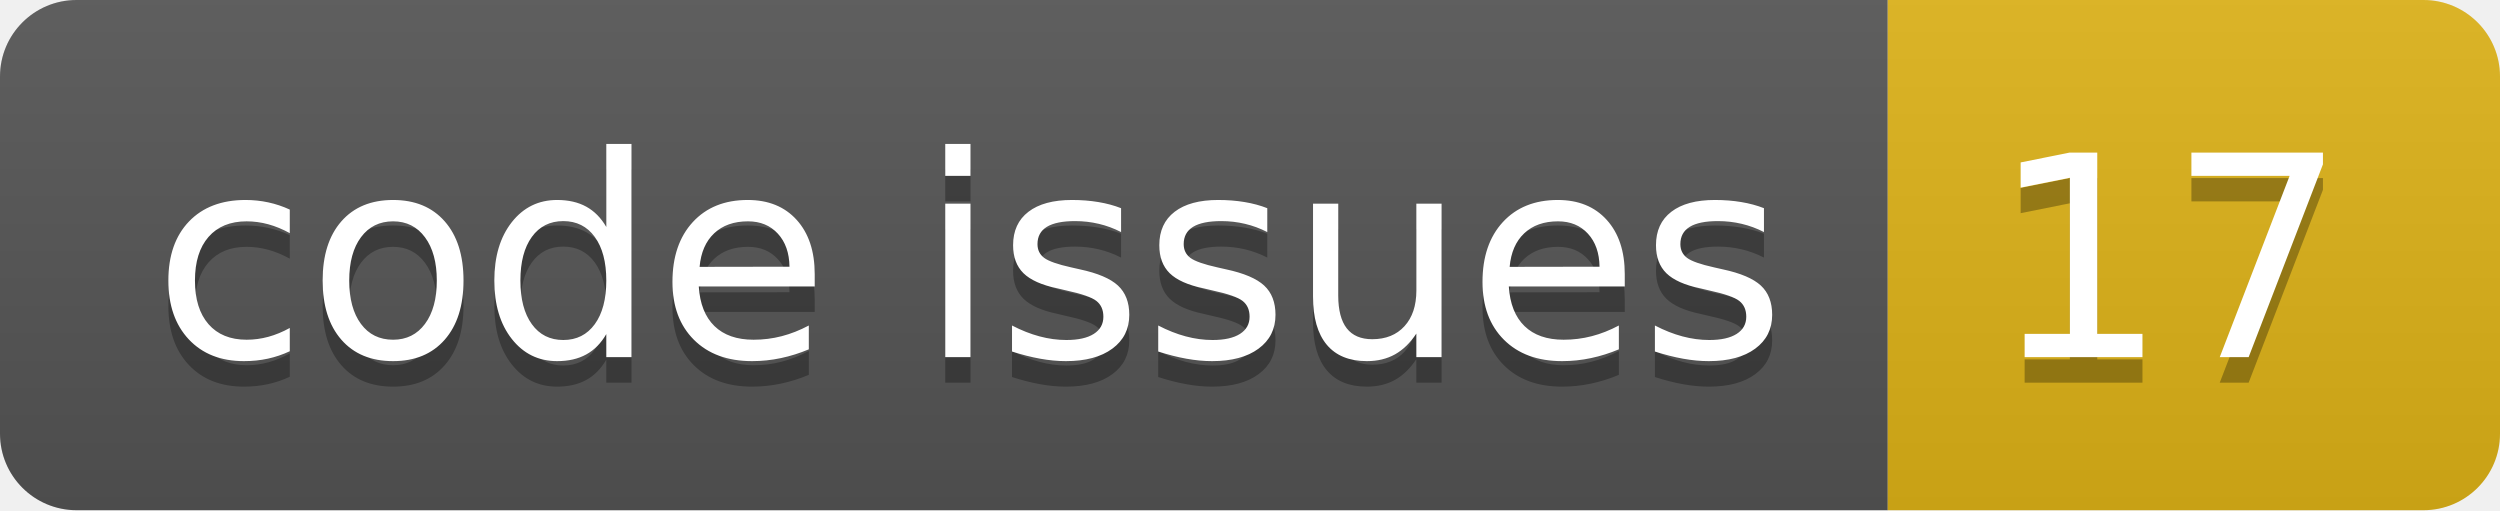
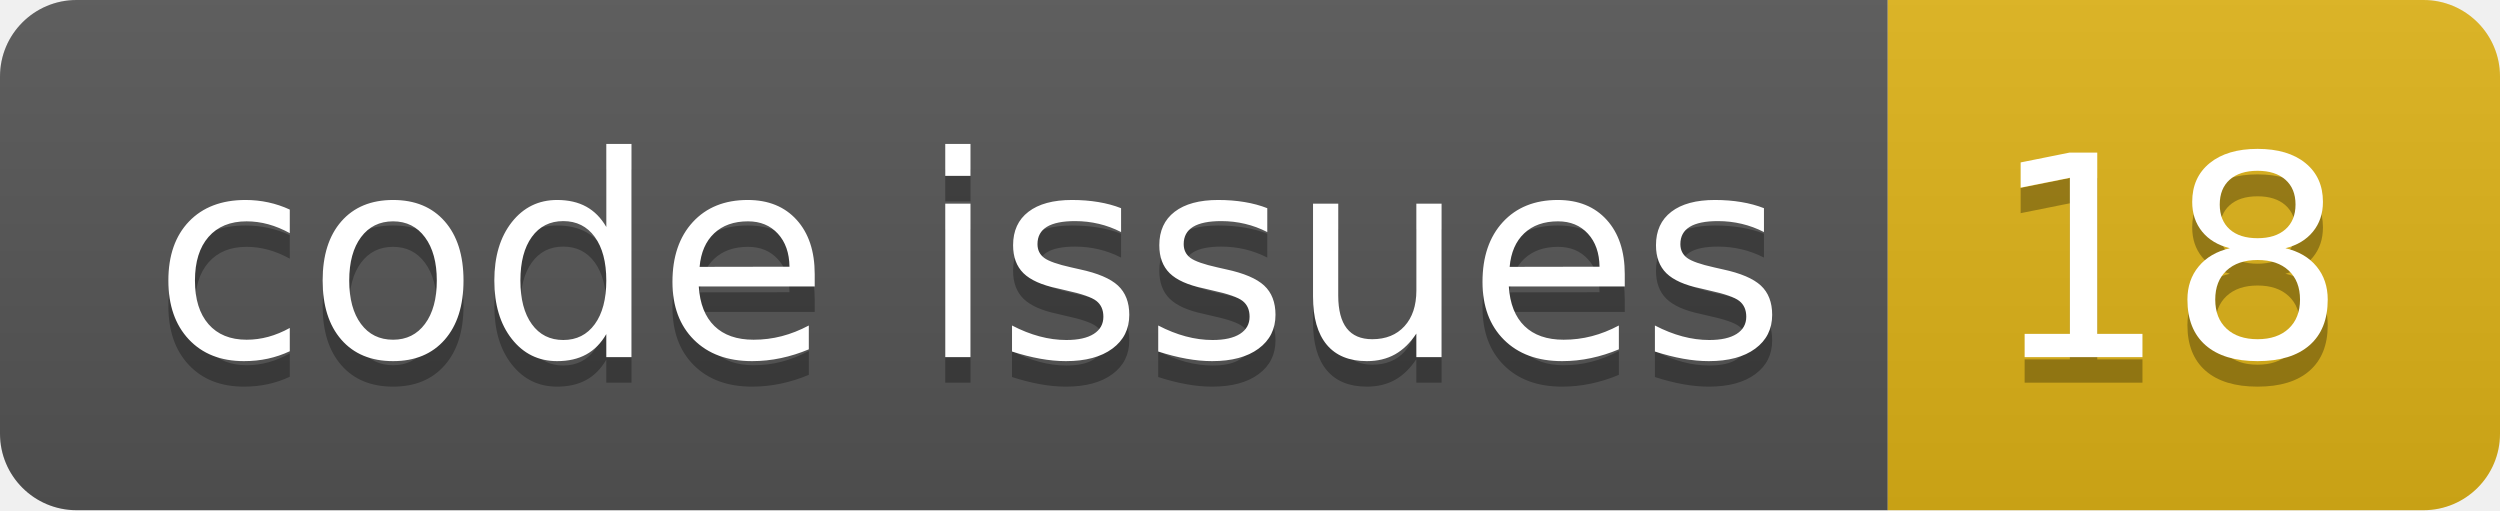
<svg xmlns="http://www.w3.org/2000/svg" width="98.0" height="20">
  <linearGradient id="smooth" x2="0" y2="100%">
    <stop offset="0" stop-color="#bbb" stop-opacity=".1" />
    <stop offset="1" stop-opacity=".1" />
  </linearGradient>
  <clipPath id="round">
    <rect width="98.0" height="20" rx="3" fill="#fff" />
  </clipPath>
  <g clip-path="url(#round)">
    <rect width="74.0" height="20" fill="#555" />
    <rect x="74.0" width="24.0" height="20" fill="#dfb317" />
    <rect width="98.0" height="20" fill="url(#smooth)" />
  </g>
  <g fill="#fff" text-anchor="middle" font-family="DejaVu Sans,Verdana,Geneva,sans-serif" font-size="110">
    <text x="380.0" y="150" fill="#010101" fill-opacity=".3" transform="scale(0.1)" textLength="640.0" lengthAdjust="spacing">code issues</text>
    <text x="380.0" y="140" transform="scale(0.1)" textLength="640.0" lengthAdjust="spacing">code issues</text>
-     <text x="850.0" y="150" fill="#010101" fill-opacity=".3" transform="scale(0.1)" textLength="140.0" lengthAdjust="spacing">17</text>
-     <text x="850.0" y="140" transform="scale(0.1)" textLength="140.0" lengthAdjust="spacing">17</text>
+     <text x="850.0" y="150" fill="#010101" fill-opacity=".3" transform="scale(0.1)" textLength="140.0" lengthAdjust="spacing">18</text>
+     <text x="850.0" y="140" transform="scale(0.1)" textLength="140.0" lengthAdjust="spacing">18</text>
  </g>
</svg>
